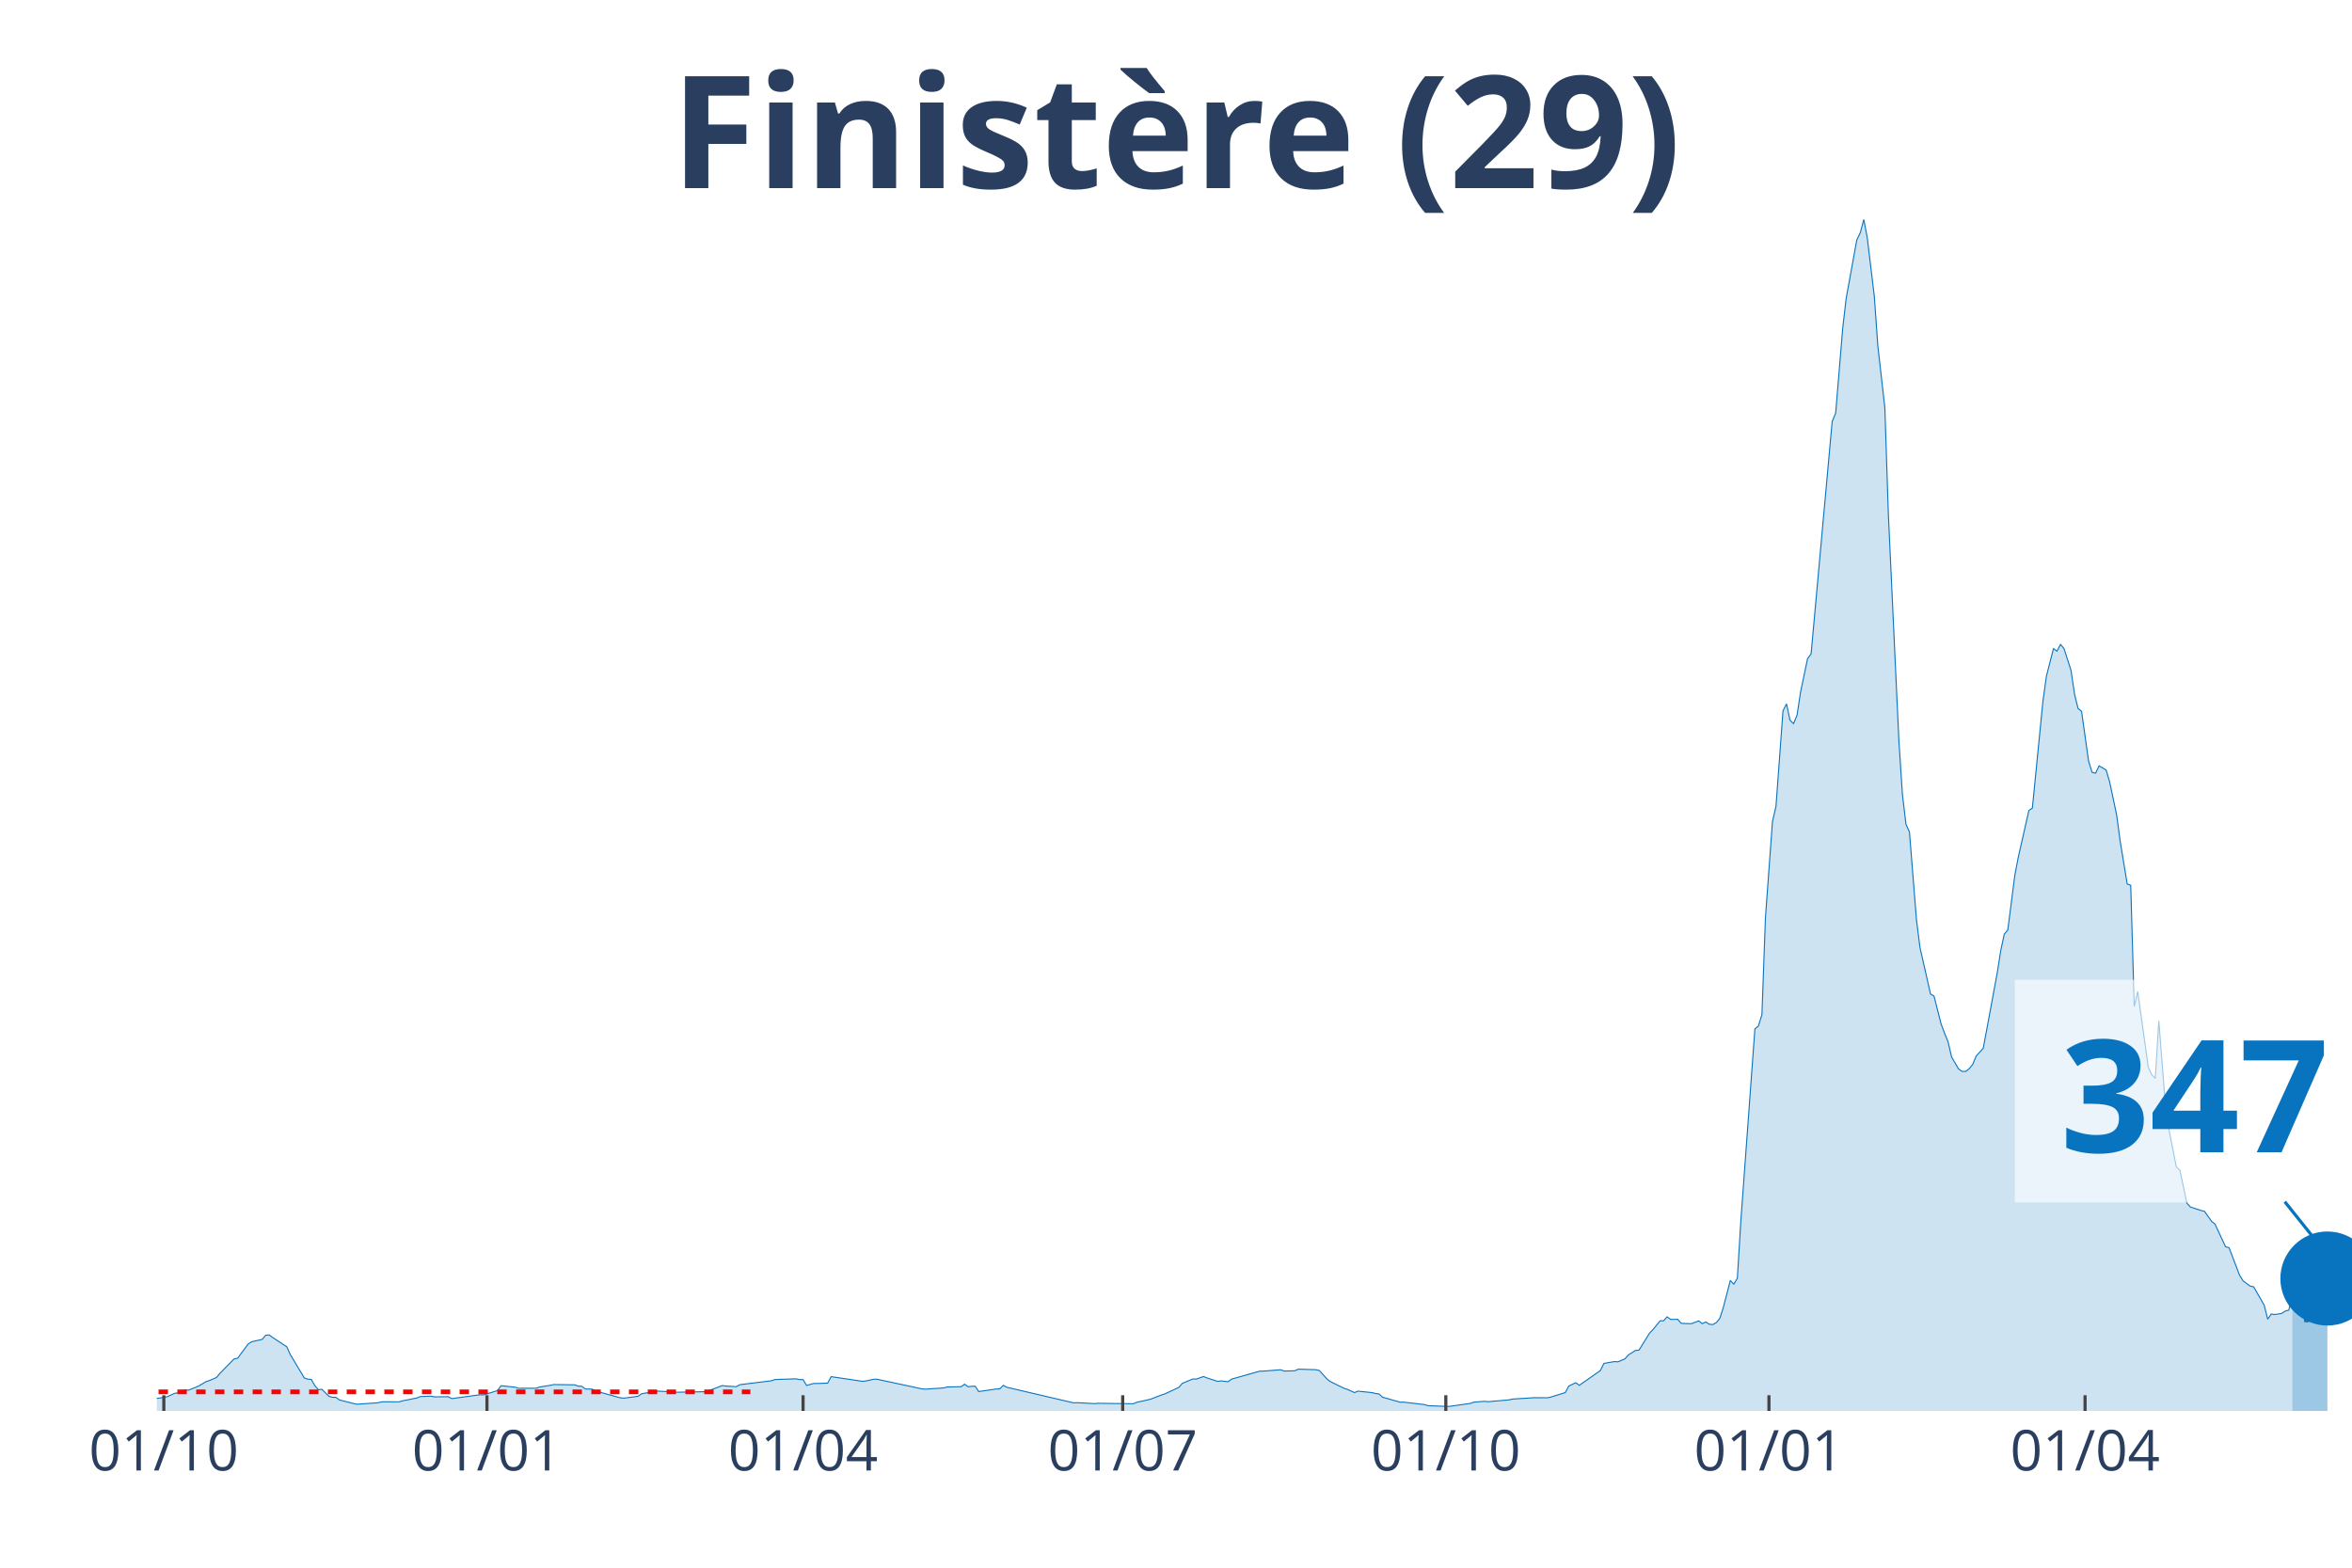
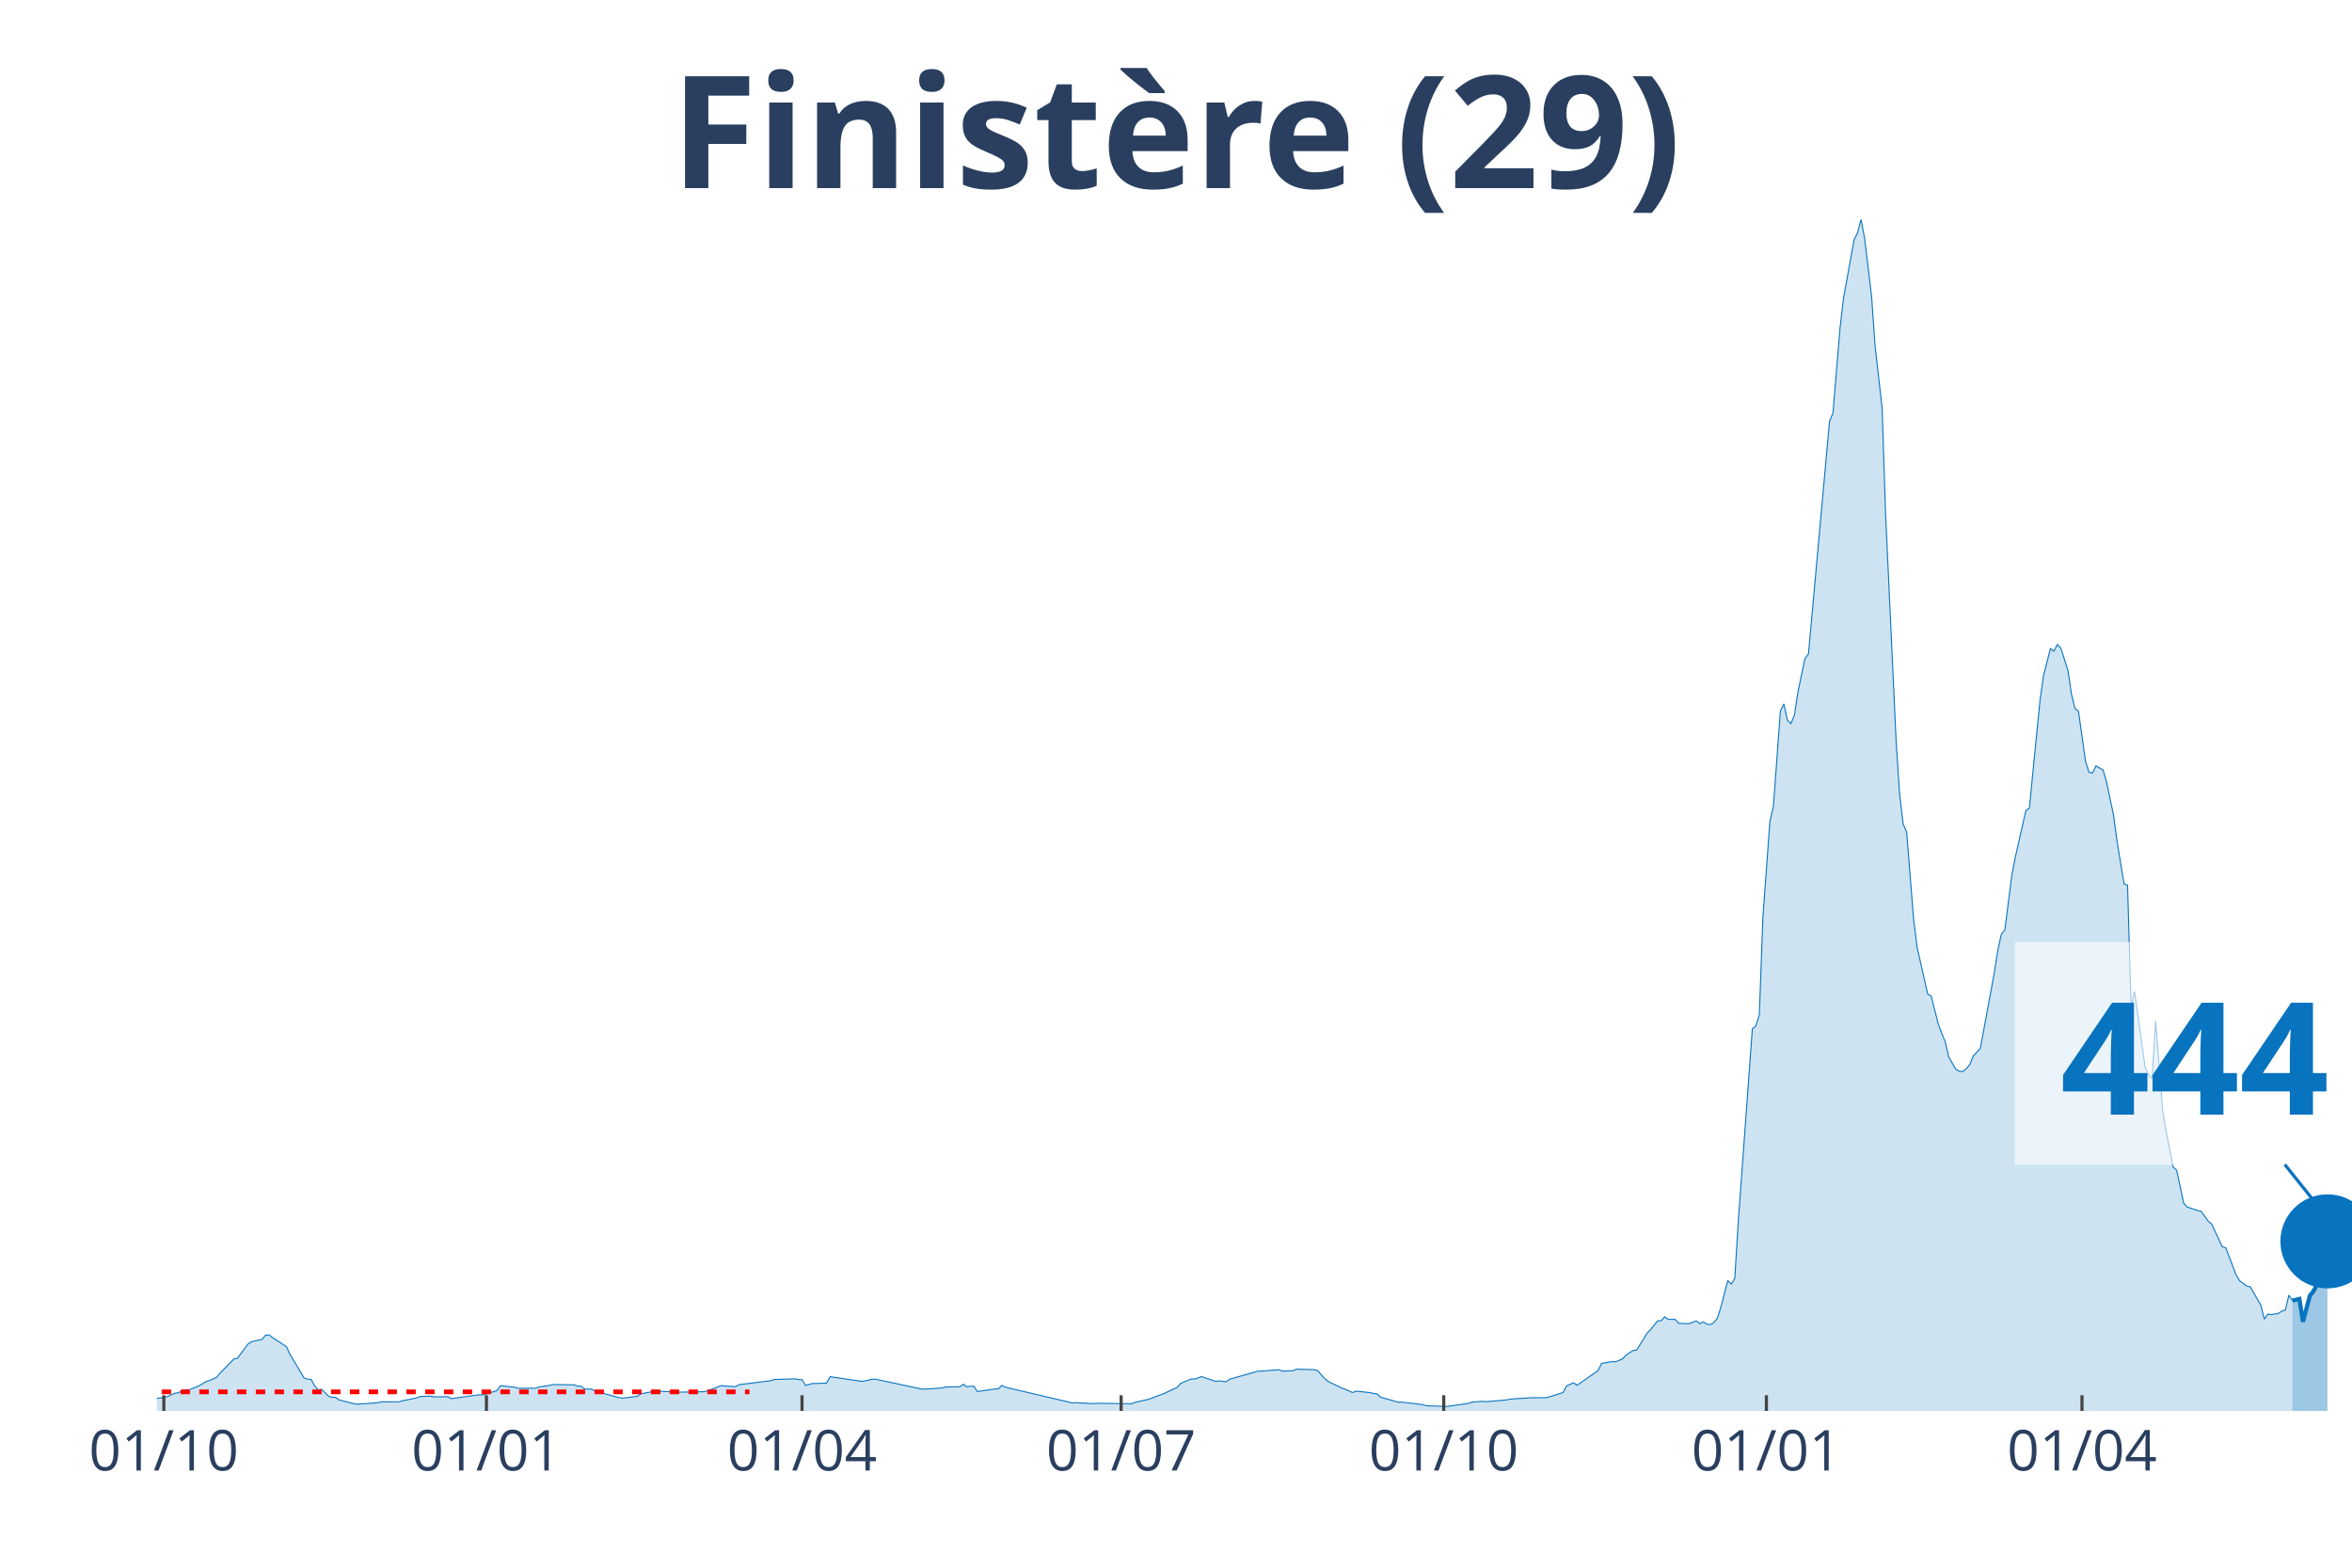
<svg xmlns="http://www.w3.org/2000/svg" class="main-svg" width="1125" height="750" style="" viewBox="0 0 750 500">
  <rect x="0" y="0" width="750" height="500" style="fill: rgb(0, 0, 0); fill-opacity: 0;" />
-   <defs id="defs-656433">
+   <defs id="defs-6dd3a4">
    <g class="clips">
-       <clipPath id="clip656433xyplot" class="plotclip">
+       <clipPath id="clip6dd3a4xyplot" class="plotclip">
        <rect width="700" height="380" />
      </clipPath>
-       <clipPath class="axesclip" id="clip656433x">
+       <clipPath class="axesclip" id="clip6dd3a4x">
        <rect x="50" y="0" width="700" height="500" />
      </clipPath>
-       <clipPath class="axesclip" id="clip656433y">
+       <clipPath class="axesclip" id="clip6dd3a4y">
        <rect x="0" y="70" width="750" height="380" />
      </clipPath>
-       <clipPath class="axesclip" id="clip656433xy">
+       <clipPath class="axesclip" id="clip6dd3a4xy">
        <rect x="50" y="70" width="700" height="380" />
      </clipPath>
    </g>
    <g class="gradients" />
  </defs>
  <g class="bglayer">
    <rect class="bg" x="50" y="70" width="700" height="380" style="fill: rgb(0, 0, 0); fill-opacity: 0; stroke-width: 0;" />
  </g>
  <g class="layer-below">
    <g class="imagelayer" />
    <g class="shapelayer" />
  </g>
  <g class="cartesianlayer">
    <g class="subplot xy">
      <g class="layer-subplot">
        <g class="shapelayer" />
        <g class="imagelayer" />
      </g>
      <g class="gridlayer">
        <g class="x">
          <path class="xgrid crisp" transform="translate(52.24,0)" d="M0,70v380" style="stroke: rgb(255, 255, 255); stroke-opacity: 1; stroke-width: 1px;" />
-           <path class="xgrid crisp" transform="translate(155.28,0)" d="M0,70v380" style="stroke: rgb(255, 255, 255); stroke-opacity: 1; stroke-width: 1px;" />
-           <path class="xgrid crisp" transform="translate(256.08,0)" d="M0,70v380" style="stroke: rgb(255, 255, 255); stroke-opacity: 1; stroke-width: 1px;" />
-           <path class="xgrid crisp" transform="translate(358,0)" d="M0,70v380" style="stroke: rgb(255, 255, 255); stroke-opacity: 1; stroke-width: 1px;" />
-           <path class="xgrid crisp" transform="translate(461.04,0)" d="M0,70v380" style="stroke: rgb(255, 255, 255); stroke-opacity: 1; stroke-width: 1px;" />
-           <path class="xgrid crisp" transform="translate(564.08,0)" d="M0,70v380" style="stroke: rgb(255, 255, 255); stroke-opacity: 1; stroke-width: 1px;" />
-           <path class="xgrid crisp" transform="translate(664.88,0)" d="M0,70v380" style="stroke: rgb(255, 255, 255); stroke-opacity: 1; stroke-width: 1px;" />
+           <path class="xgrid crisp" transform="translate(155.11,0)" d="M0,70v380" style="stroke: rgb(255, 255, 255); stroke-opacity: 1; stroke-width: 1px;" />
+           <path class="xgrid crisp" transform="translate(255.75,0)" d="M0,70v380" style="stroke: rgb(255, 255, 255); stroke-opacity: 1; stroke-width: 1px;" />
+           <path class="xgrid crisp" transform="translate(357.51,0)" d="M0,70v380" style="stroke: rgb(255, 255, 255); stroke-opacity: 1; stroke-width: 1px;" />
+           <path class="xgrid crisp" transform="translate(460.38,0)" d="M0,70v380" style="stroke: rgb(255, 255, 255); stroke-opacity: 1; stroke-width: 1px;" />
+           <path class="xgrid crisp" transform="translate(563.26,0)" d="M0,70v380" style="stroke: rgb(255, 255, 255); stroke-opacity: 1; stroke-width: 1px;" />
+           <path class="xgrid crisp" transform="translate(663.9,0)" d="M0,70v380" style="stroke: rgb(255, 255, 255); stroke-opacity: 1; stroke-width: 1px;" />
        </g>
        <g class="y" />
      </g>
      <g class="zerolinelayer" />
      <path class="xlines-below" />
      <path class="ylines-below" />
      <g class="overlines-below" />
      <g class="xaxislayer-below" />
      <g class="yaxislayer-below" />
      <g class="overaxes-below" />
-       <g class="plot" transform="translate(50, 70)" clip-path="url('#clip656433xyplot')">
+       <g class="plot" transform="translate(50, 70)" clip-path="url('#clip6dd3a4xyplot')">
        <g class="scatterlayer mlayer">
-           <g class="trace scatter trace9845c6" style="stroke-miterlimit: 2;">
+           <g class="trace scatter trace359c7d" style="stroke-miterlimit: 2;">
            <g class="fills">
              <g>
-                 <path class="js-fill" d="M680.96,380L-152.32,380L-152.32,379.89L-88.48,378.32L-87.36,377.83L-72.8,379.57L-71.68,379.61L-56,378.58L-54.88,378.16L-42.56,377.84L-41.44,377.87L-13.44,376L-12.32,375.88L-2.24,376.39L-1.12,376.15L2.24,375.71L3.36,375.45L5.6,374.41L6.72,374.22L8.96,373.31L10.08,373.39L12.32,372.49L13.44,372L15.68,370.68L16.8,370.31L19.04,369.33L20.16,367.98L24.64,363.42L25.76,363.2L29.12,358.67L30.24,357.94L33.6,357.19L34.72,355.85L35.84,355.77L36.96,356.59L41.44,359.53L42.56,362.01L47.04,369.48L48.16,369.86L49.28,369.96L50.4,371.94L51.52,373.25L52.64,373.1L54.88,375.32L56,375.65L57.12,375.68L58.24,376.5L62.72,377.63L63.84,377.87L70.56,377.4L71.68,377.09L77.28,377.1L78.4,376.77L82.88,375.89L84,375.43L87.36,375.29L88.48,375.51L92.96,375.47L94.08,376.07L103.04,374.85L104.16,374.9L108.64,373.52L109.76,371.96L114.24,372.42L115.36,372.78L120.96,372.76L122.08,372.37L125.44,371.84L126.56,371.59L133.28,371.68L134.4,372.1L135.52,372.14L136.64,373L138.88,373.06L140,373.67L147.84,375.83L148.96,375.92L153.44,375.34L154.56,374.54L159.04,373.72L160.16,373.71L164.64,373.92L165.76,374.04L174.72,373.87L175.84,373.61L180.32,371.91L181.44,372.07L184.8,372.26L185.92,371.63L196,370.38L197.12,369.99L203.84,369.76L204.96,370L206.08,370.02L207.2,371.88L209.44,371.24L210.56,371.25L213.92,371.13L215.04,369.07L225.12,370.57L226.24,370.42L228.48,369.91L229.6,369.88L244.16,373L245.28,373.05L250.88,372.67L252,372.37L256.48,372.27L257.6,371.49L258.72,372.29L259.84,372.15L260.96,372.11L262.08,373.82L267.68,373.01L268.8,372.97L269.92,371.84L271.04,372.45L292.32,377.42L293.44,377.37L299.04,377.67L300.16,377.57L311.36,377.71L312.48,377.25L315.84,376.51L316.96,376.23L320.32,374.93L321.44,374.57L325.92,372.49L327.04,371.19L330.4,369.8L331.52,369.84L333.76,369.03L334.88,369.47L338.24,370.57L339.36,370.43L341.6,370.69L342.72,369.86L351.68,367.32L352.8,367.31L358.4,366.87L359.52,367.29L362.88,367.19L364,366.68L369.6,366.85L370.72,367.12L372.96,369.62L374.08,370.57L378.56,372.77L379.68,373.13L381.92,374.15L383.04,373.69L387.52,374.16L388.64,374.45L389.76,374.58L390.88,375.63L396.48,377.21L397.6,377.2L404.32,377.99L405.44,378.34L411.04,378.54L412.16,378.56L418.88,377.6L420,377.2L423.36,376.94L424.48,377.06L431.2,376.48L432.32,376.22L439.04,375.79L440.16,375.79L443.52,375.8L444.64,375.55L449.12,374.15L450.24,372.07L452.48,371.01L453.6,371.83L460.32,367.13L461.44,364.85L464.8,364.26L465.92,364.34L468.16,363.39L469.28,362.13L471.52,360.71L472.64,360.6L476,355.19L477.12,354.04L479.36,351.26L480.48,351.24L481.6,349.99L482.72,350.81L484.96,350.79L486.08,352.05L488.32,352.17L489.44,352.15L491.68,351.28L492.8,352.17L493.92,351.62L495.04,352.34L496.16,352.47L497.28,351.83L498.4,350.5L499.52,347.02L501.76,338.41L502.88,339.55L504,337.69L505.12,319.41L509.6,258.13L510.72,257.23L511.84,253.59L512.96,222.68L515.2,192.05L516.32,187.17L518.56,156.7L519.68,154.5L520.8,159.71L521.92,160.79L523.04,158.08L524.16,150.72L526.4,140.04L527.52,138.55L534.24,64.44L535.36,61.7L537.6,34.67L538.72,25.06L542.08,6.56L543.2,4.23L544.32,0L545.44,5.9L547.68,24.54L548.8,40.33L551.04,60.08L552.16,94.13L555.52,166.32L556.64,183.36L557.76,192.84L558.88,195.35L561.12,223.37L562.24,232.21L565.6,247.03L566.72,247.7L568.96,256.54L570.08,259.54L571.2,262.3L572.32,267.12L574.56,270.97L575.68,271.7L576.8,271.74L577.92,270.85L579.04,269.52L580.16,266.79L582.4,264.37L583.52,258.41L586.88,240.24L588,233.12L589.12,227.94L590.24,226.6L592.48,209.16L593.6,203.34L596.96,188.5L598.08,187.72L601.44,153.68L602.56,145.65L604.8,136.87L605.92,137.68L607.04,135.54L608.16,136.83L610.4,143.81L611.52,151.37L612.64,155.95L613.76,156.85L616,172.75L617.12,176.32L618.24,176.58L619.36,174.25L621.6,175.59L622.72,179.36L624.96,189.99L626.08,198.33L628.32,211.94L629.44,212.36L630.56,251.04L631.68,246.23L635.04,270.4L636.16,272.83L637.28,273.93L638.4,255.55L640.64,284.34L641.76,290.88L644,302.23L645.12,303.23L647.36,313.75L648.48,314.97L651.84,316.07L652.96,316.34L655.2,319.49L656.32,320.41L659.68,327.65L660.8,327.95L664.16,336.75L665.28,338.52L667.52,340.18L668.64,340.42L672,346.27L673.12,350.73L674.24,349.1L675.36,349.26L677.6,348.9L678.72,348.15L679.84,347.85L680.96,343.08" style="fill: rgb(8, 115, 191); fill-opacity: 0.2; stroke-width: 0;" />
+                 <path class="js-fill" d="M680.99,380L-152.08,380L-152.08,379.89L-88.34,378.32L-87.22,377.83L-72.68,379.57L-71.57,379.61L-55.91,378.58L-54.79,378.16L-42.49,377.84L-41.37,377.87L-13.42,376L-12.3,375.88L-2.24,376.39L-1.12,376.15L2.24,375.71L3.35,375.45L5.59,374.41L6.71,374.22L8.95,373.31L10.06,373.39L12.3,372.49L13.42,372L15.65,370.68L16.77,370.31L19.01,369.33L20.13,367.98L24.6,363.42L25.72,363.2L29.07,358.67L30.19,357.94L33.55,357.19L34.66,355.85L35.78,355.77L36.9,356.59L41.37,359.53L42.49,362.01L46.96,369.48L48.08,369.86L49.2,369.96L50.32,371.94L51.44,373.25L52.56,373.1L54.79,375.32L55.91,375.65L57.03,375.68L58.15,376.5L62.62,377.63L63.74,377.87L70.45,377.4L71.57,377.09L77.16,377.1L78.27,376.77L82.75,375.89L83.87,375.43L87.22,375.29L88.34,375.51L92.81,375.47L93.93,376.07L102.88,374.85L103.99,374.9L108.47,373.52L109.58,371.96L114.06,372.42L115.18,372.78L120.77,372.76L121.88,372.37L125.24,371.84L126.36,371.59L133.07,371.68L134.19,372.1L135.3,372.14L136.42,373L138.66,373.06L139.78,373.67L147.6,375.83L148.72,375.92L153.19,375.34L154.31,374.54L158.79,373.72L159.9,373.71L164.38,373.92L165.5,374.04L174.44,373.87L175.56,373.61L180.03,371.91L181.15,372.07L184.5,372.26L185.62,371.63L195.69,370.38L196.81,369.99L203.51,369.76L204.63,370L205.75,370.02L206.87,371.88L209.11,371.24L210.22,371.25L213.58,371.13L214.7,369.07L224.76,370.57L225.88,370.42L228.12,369.91L229.23,369.88L243.77,373L244.89,373.05L250.48,372.67L251.6,372.37L256.07,372.27L257.19,371.49L258.31,372.29L259.42,372.15L260.54,372.11L261.66,373.82L267.25,373.01L268.37,372.97L269.49,371.84L270.61,372.45L291.85,377.42L292.97,377.37L298.56,377.67L299.68,377.57L310.86,377.71L311.98,377.25L315.34,376.51L316.45,376.23L319.81,374.93L320.93,374.57L325.4,372.49L326.52,371.19L329.87,369.8L330.99,369.84L333.23,369.03L334.35,369.47L337.7,370.57L338.82,370.43L341.05,370.69L342.17,369.86L351.12,367.32L352.24,367.31L357.83,366.87L358.95,367.29L362.3,367.19L363.42,366.68L369.01,366.85L370.13,367.12L372.36,369.62L373.48,370.57L377.96,372.77L379.07,373.13L381.31,374.15L382.43,373.69L386.9,374.16L388.02,374.45L389.14,374.58L390.26,375.63L395.85,377.21L396.96,377.2L403.67,377.99L404.79,378.34L410.38,378.54L411.5,378.56L418.21,377.6L419.33,377.2L422.68,376.94L423.8,377.06L430.51,376.48L431.63,376.22L438.34,375.79L439.46,375.79L442.81,375.8L443.93,375.55L448.4,374.15L449.52,372.07L451.76,371.01L452.88,371.83L459.58,367.13L460.7,364.85L464.06,364.26L465.18,364.34L467.41,363.39L468.53,362.13L470.77,360.71L471.88,360.6L475.24,355.19L476.36,354.04L478.59,351.26L479.71,351.24L480.83,349.99L481.95,350.81L484.19,350.79L485.3,352.05L487.54,352.17L488.66,352.15L490.89,351.28L492.01,352.17L493.13,351.62L494.25,352.34L495.37,352.47L496.49,351.83L497.6,350.5L498.72,347.02L500.96,338.41L502.08,339.55L503.19,337.69L504.31,319.41L508.79,258.13L509.9,257.23L511.02,253.59L512.14,222.68L514.38,192.05L515.5,187.17L517.73,156.7L518.85,154.5L519.97,159.71L521.09,160.79L522.2,158.08L523.32,150.72L525.56,140.04L526.68,138.55L533.39,64.44L534.5,61.7L536.74,34.67L537.86,25.06L541.21,6.56L542.33,4.23L543.45,0L544.57,5.9L546.81,24.54L547.92,40.33L550.16,60.08L551.28,94.13L554.63,166.32L555.75,183.36L556.87,192.84L557.99,195.35L560.22,223.37L561.34,232.21L564.7,247.03L565.81,247.7L568.05,256.54L569.17,259.54L570.29,262.3L571.41,267.12L573.64,270.97L574.76,271.7L575.88,271.74L577,270.85L578.12,269.52L579.23,266.79L581.47,264.37L582.59,258.41L585.94,240.24L587.06,233.12L588.18,227.94L589.3,226.6L591.53,209.16L592.65,203.34L596.01,188.5L597.12,187.72L600.48,153.68L601.6,145.65L603.83,136.87L604.95,137.68L606.07,135.54L607.19,136.83L609.42,143.81L610.54,151.37L611.66,155.95L612.78,156.85L615.02,172.75L616.13,176.32L617.25,176.58L618.37,174.25L620.61,175.59L621.73,179.36L623.96,189.99L625.08,198.33L627.32,211.94L628.43,212.36L629.55,251.04L630.67,246.23L634.03,270.4L635.14,272.83L636.26,273.93L637.38,255.55L639.62,284.34L640.73,290.88L642.97,302.23L644.09,303.23L646.33,313.75L647.44,314.97L650.8,316.07L651.92,316.34L654.15,319.49L655.27,320.41L658.63,327.65L659.74,327.95L663.1,336.75L664.22,338.52L666.45,340.18L667.57,340.42L670.93,346.27L672.04,350.73L673.16,349.1L674.28,349.26L676.52,348.9L677.64,348.15L678.75,347.84L679.87,343.07L680.99,344.8" style="fill: rgb(8, 115, 191); fill-opacity: 0.2; stroke-width: 0;" />
              </g>
            </g>
            <g class="errorbars" />
            <g class="lines">
-               <path class="js-line" d="M-152.32,379.89L-88.48,378.32L-87.36,377.83L-72.8,379.57L-71.68,379.61L-56,378.58L-54.88,378.16L-42.56,377.84L-41.44,377.87L-13.44,376L-12.32,375.88L-2.24,376.39L-1.12,376.15L2.24,375.71L3.36,375.45L5.6,374.41L6.72,374.22L8.96,373.31L10.08,373.39L12.32,372.49L13.44,372L15.68,370.68L16.8,370.31L19.04,369.33L20.16,367.98L24.64,363.42L25.76,363.2L29.12,358.67L30.24,357.94L33.6,357.19L34.72,355.85L35.84,355.77L36.96,356.59L41.44,359.53L42.56,362.01L47.04,369.48L48.16,369.86L49.28,369.96L50.4,371.94L51.52,373.25L52.64,373.1L54.88,375.32L56,375.65L57.12,375.68L58.24,376.5L62.72,377.63L63.84,377.87L70.56,377.4L71.68,377.09L77.28,377.1L78.4,376.77L82.88,375.89L84,375.43L87.36,375.29L88.48,375.51L92.96,375.47L94.08,376.07L103.04,374.85L104.16,374.9L108.64,373.52L109.76,371.96L114.24,372.42L115.36,372.78L120.96,372.76L122.08,372.37L125.44,371.84L126.56,371.59L133.28,371.68L134.4,372.1L135.52,372.14L136.64,373L138.88,373.06L140,373.67L147.84,375.83L148.96,375.92L153.44,375.34L154.56,374.54L159.04,373.72L160.16,373.71L164.64,373.92L165.76,374.04L174.72,373.87L175.84,373.61L180.32,371.91L181.44,372.07L184.8,372.26L185.92,371.63L196,370.38L197.12,369.99L203.84,369.76L204.96,370L206.08,370.02L207.2,371.88L209.44,371.24L210.56,371.25L213.92,371.13L215.04,369.07L225.12,370.57L226.24,370.42L228.48,369.91L229.6,369.88L244.16,373L245.28,373.05L250.88,372.67L252,372.37L256.48,372.27L257.6,371.49L258.72,372.29L259.84,372.15L260.96,372.11L262.08,373.82L267.68,373.01L268.8,372.97L269.92,371.84L271.04,372.45L292.32,377.42L293.44,377.37L299.04,377.67L300.16,377.57L311.36,377.71L312.48,377.25L315.84,376.51L316.96,376.23L320.32,374.93L321.44,374.57L325.92,372.49L327.04,371.19L330.4,369.8L331.52,369.84L333.76,369.03L334.88,369.47L338.24,370.57L339.36,370.43L341.6,370.69L342.72,369.86L351.68,367.32L352.8,367.31L358.4,366.87L359.52,367.29L362.88,367.19L364,366.68L369.6,366.85L370.72,367.12L372.96,369.62L374.08,370.57L378.56,372.77L379.68,373.13L381.92,374.15L383.04,373.69L387.52,374.16L388.64,374.45L389.76,374.58L390.88,375.63L396.48,377.21L397.6,377.2L404.32,377.99L405.44,378.34L411.04,378.54L412.16,378.56L418.88,377.6L420,377.2L423.36,376.94L424.48,377.06L431.2,376.48L432.32,376.22L439.04,375.79L440.16,375.79L443.52,375.8L444.64,375.55L449.12,374.15L450.24,372.07L452.48,371.01L453.6,371.83L460.32,367.13L461.44,364.85L464.8,364.26L465.92,364.34L468.16,363.39L469.28,362.13L471.52,360.71L472.64,360.6L476,355.19L477.12,354.04L479.36,351.26L480.48,351.24L481.6,349.99L482.72,350.81L484.96,350.79L486.08,352.05L488.32,352.17L489.44,352.15L491.68,351.28L492.8,352.17L493.92,351.62L495.04,352.34L496.16,352.47L497.28,351.83L498.4,350.5L499.52,347.02L501.76,338.41L502.88,339.55L504,337.69L505.12,319.41L509.6,258.13L510.72,257.23L511.84,253.59L512.96,222.68L515.2,192.05L516.32,187.17L518.56,156.7L519.68,154.5L520.8,159.71L521.92,160.79L523.04,158.08L524.16,150.72L526.4,140.04L527.52,138.55L534.24,64.44L535.36,61.7L537.6,34.67L538.72,25.06L542.08,6.56L543.2,4.23L544.32,0L545.44,5.9L547.68,24.54L548.8,40.33L551.04,60.08L552.16,94.13L555.52,166.32L556.64,183.36L557.76,192.84L558.88,195.35L561.12,223.37L562.24,232.21L565.6,247.03L566.72,247.7L568.96,256.54L570.08,259.54L571.2,262.3L572.32,267.12L574.56,270.97L575.68,271.7L576.8,271.74L577.92,270.85L579.04,269.52L580.16,266.79L582.4,264.37L583.52,258.41L586.88,240.24L588,233.12L589.12,227.94L590.24,226.6L592.48,209.16L593.6,203.34L596.96,188.5L598.08,187.72L601.44,153.68L602.56,145.65L604.8,136.87L605.92,137.68L607.04,135.54L608.16,136.83L610.4,143.81L611.52,151.37L612.64,155.95L613.76,156.85L616,172.75L617.12,176.32L618.24,176.58L619.36,174.25L621.6,175.59L622.72,179.36L624.96,189.99L626.08,198.33L628.32,211.94L629.44,212.36L630.56,251.04L631.68,246.23L635.04,270.4L636.16,272.83L637.28,273.93L638.4,255.55L640.64,284.34L641.76,290.88L644,302.23L645.12,303.23L647.36,313.75L648.48,314.97L651.84,316.07L652.96,316.34L655.2,319.49L656.32,320.41L659.68,327.65L660.8,327.95L664.16,336.75L665.28,338.52L667.52,340.18L668.64,340.42L672,346.27L673.12,350.73L674.24,349.1L675.36,349.26L677.6,348.9L678.72,348.15L679.84,347.85L680.96,343.08" style="vector-effect: non-scaling-stroke; fill: none; stroke: rgb(8, 115, 191); stroke-opacity: 1; stroke-width: 0.5px; opacity: 1;" />
+               <path class="js-line" d="M-152.08,379.89L-88.34,378.32L-87.22,377.83L-72.68,379.57L-71.57,379.61L-55.91,378.58L-54.79,378.16L-42.49,377.84L-41.37,377.87L-13.42,376L-12.3,375.88L-2.24,376.39L-1.12,376.15L2.24,375.71L3.35,375.45L5.59,374.41L6.71,374.22L8.95,373.31L10.06,373.39L12.3,372.49L13.42,372L15.65,370.68L16.77,370.31L19.01,369.33L20.13,367.98L24.6,363.42L25.72,363.2L29.07,358.67L30.19,357.94L33.55,357.19L34.66,355.85L35.78,355.77L36.9,356.59L41.37,359.53L42.49,362.01L46.96,369.48L48.08,369.86L49.2,369.96L50.32,371.94L51.44,373.25L52.56,373.1L54.79,375.32L55.91,375.65L57.03,375.68L58.15,376.5L62.62,377.63L63.74,377.87L70.45,377.4L71.57,377.09L77.16,377.1L78.27,376.77L82.75,375.89L83.87,375.43L87.22,375.29L88.34,375.51L92.81,375.47L93.93,376.07L102.88,374.85L103.99,374.9L108.47,373.52L109.58,371.96L114.06,372.42L115.18,372.78L120.77,372.76L121.88,372.37L125.24,371.84L126.36,371.59L133.07,371.68L134.19,372.1L135.3,372.14L136.42,373L138.66,373.06L139.78,373.67L147.6,375.83L148.72,375.92L153.19,375.34L154.31,374.54L158.79,373.72L159.9,373.71L164.38,373.92L165.5,374.04L174.44,373.87L175.56,373.61L180.03,371.91L181.15,372.07L184.5,372.26L185.62,371.63L195.69,370.38L196.81,369.99L203.51,369.76L204.63,370L205.75,370.02L206.87,371.88L209.11,371.24L210.22,371.25L213.58,371.13L214.7,369.07L224.76,370.57L225.88,370.42L228.12,369.91L229.23,369.88L243.77,373L244.89,373.05L250.48,372.67L251.6,372.37L256.07,372.27L257.19,371.49L258.31,372.29L259.42,372.15L260.54,372.11L261.66,373.82L267.25,373.01L268.37,372.97L269.49,371.84L270.61,372.45L291.85,377.42L292.97,377.37L298.56,377.67L299.68,377.57L310.86,377.71L311.98,377.25L315.34,376.51L316.45,376.23L319.81,374.93L320.93,374.57L325.4,372.49L326.52,371.19L329.87,369.8L330.99,369.84L333.23,369.03L334.35,369.47L337.7,370.57L338.82,370.43L341.05,370.69L342.17,369.86L351.12,367.32L352.24,367.31L357.83,366.87L358.95,367.29L362.3,367.19L363.42,366.68L369.01,366.85L370.13,367.12L372.36,369.62L373.48,370.57L377.96,372.77L379.07,373.13L381.31,374.15L382.43,373.69L386.9,374.16L388.02,374.45L389.14,374.58L390.26,375.63L395.85,377.21L396.96,377.2L403.67,377.99L404.79,378.34L410.38,378.54L411.5,378.56L418.21,377.6L419.33,377.2L422.68,376.94L423.8,377.06L430.51,376.48L431.63,376.22L438.34,375.79L439.46,375.79L442.81,375.8L443.93,375.55L448.4,374.15L449.52,372.07L451.76,371.01L452.88,371.83L459.58,367.13L460.7,364.85L464.06,364.26L465.18,364.34L467.41,363.39L468.53,362.13L470.77,360.71L471.88,360.6L475.24,355.19L476.36,354.04L478.59,351.26L479.71,351.24L480.83,349.99L481.95,350.81L484.19,350.79L485.3,352.05L487.54,352.17L488.66,352.15L490.89,351.28L492.01,352.17L493.13,351.62L494.25,352.34L495.37,352.47L496.49,351.83L497.6,350.5L498.72,347.02L500.96,338.41L502.08,339.55L503.19,337.69L504.31,319.41L508.79,258.13L509.9,257.23L511.02,253.59L512.14,222.68L514.38,192.05L515.5,187.17L517.73,156.7L518.85,154.5L519.97,159.71L521.09,160.79L522.2,158.08L523.32,150.72L525.56,140.04L526.68,138.55L533.39,64.44L534.5,61.7L536.74,34.67L537.86,25.06L541.21,6.56L542.33,4.23L543.45,0L544.57,5.9L546.81,24.54L547.92,40.33L550.16,60.08L551.28,94.13L554.63,166.32L555.75,183.36L556.87,192.84L557.99,195.35L560.22,223.37L561.34,232.21L564.7,247.03L565.81,247.7L568.05,256.54L569.17,259.54L570.29,262.3L571.41,267.12L573.64,270.97L574.76,271.7L575.88,271.74L577,270.85L578.12,269.52L579.23,266.79L581.47,264.37L582.59,258.41L585.94,240.24L587.06,233.12L588.18,227.94L589.3,226.6L591.53,209.16L592.65,203.34L596.01,188.5L597.12,187.72L600.48,153.68L601.6,145.65L603.83,136.87L604.95,137.68L606.07,135.54L607.19,136.83L609.42,143.81L610.54,151.37L611.66,155.95L612.78,156.85L615.02,172.75L616.13,176.32L617.25,176.58L618.37,174.25L620.61,175.59L621.73,179.36L623.96,189.99L625.08,198.33L627.32,211.94L628.43,212.36L629.55,251.04L630.67,246.23L634.03,270.4L635.14,272.83L636.26,273.93L637.38,255.55L639.62,284.34L640.73,290.88L642.97,302.23L644.09,303.23L646.33,313.75L647.44,314.97L650.8,316.07L651.92,316.34L654.15,319.49L655.27,320.41L658.63,327.65L659.74,327.95L663.1,336.75L664.22,338.52L666.45,340.18L667.57,340.42L670.93,346.27L672.04,350.73L673.16,349.1L674.28,349.26L676.52,348.9L677.64,348.15L678.75,347.84L679.87,343.07L680.99,344.8" style="vector-effect: non-scaling-stroke; fill: none; stroke: rgb(8, 115, 191); stroke-opacity: 1; stroke-width: 0.5px; opacity: 1;" />
            </g>
            <g class="points" />
            <g class="text" />
          </g>
-           <g class="trace scatter trace0afb43" style="stroke-miterlimit: 2;">
+           <g class="trace scatter trace962966" style="stroke-miterlimit: 2;">
            <g class="fills">
              <g>
-                 <path class="js-fill" d="M692.16,380L680.96,380L680.96,343.08L682.08,344.81L683.2,344.72L684.32,344.3L685.44,351.6L687.68,343.29L688.8,341.95L691.04,338.01L692.16,337.77" style="fill: rgb(8, 115, 191); fill-opacity: 0.4; stroke-width: 0;" />
+                 <path class="js-fill" d="M692.17,380L680.99,380L680.99,344.8L683.23,344.29L684.35,351.58L686.58,343.21L687.7,341.82L689.94,337.85L691.05,337.6L692.17,325.92" style="fill: rgb(8, 115, 191); fill-opacity: 0.4; stroke-width: 0;" />
              </g>
            </g>
            <g class="errorbars" />
            <g class="lines">
-               <path class="js-line" d="M680.96,343.08L682.08,344.81L683.2,344.72L684.32,344.3L685.44,351.6L687.68,343.29L688.8,341.95L691.04,338.01L692.16,337.77" style="vector-effect: non-scaling-stroke; fill: none; stroke: rgb(8, 115, 191); stroke-opacity: 1; stroke-width: 2px; opacity: 1;" />
+               <path class="js-line" d="M680.99,344.8L683.23,344.29L684.35,351.58L686.58,343.21L687.7,341.82L689.94,337.85L691.05,337.6L692.17,325.92" style="vector-effect: non-scaling-stroke; fill: none; stroke: rgb(8, 115, 191); stroke-opacity: 1; stroke-width: 2px; opacity: 1;" />
            </g>
            <g class="points" />
            <g class="text" />
          </g>
-           <g class="trace scatter trace7e4ab9" style="stroke-miterlimit: 2; opacity: 1;">
+           <g class="trace scatter trace144c7c" style="stroke-miterlimit: 2; opacity: 1;">
            <g class="fills" />
            <g class="errorbars" />
            <g class="lines" />
            <g class="points">
-               <path class="point" transform="translate(692.16,337.77)" d="M15,0A15,15 0 1,1 0,-15A15,15 0 0,1 15,0Z" style="opacity: 1; stroke-width: 0px; fill: rgb(8, 115, 191); fill-opacity: 1;" />
+               <path class="point" transform="translate(692.17,325.92)" d="M15,0A15,15 0 1,1 0,-15A15,15 0 0,1 15,0Z" style="opacity: 1; stroke-width: 0px; fill: rgb(8, 115, 191); fill-opacity: 1;" />
            </g>
            <g class="text" />
          </g>
        </g>
      </g>
      <g class="overplot" />
      <path class="xlines-above crisp" style="fill: none; stroke-width: 1px; stroke: rgb(0, 0, 0); stroke-opacity: 0;" d="" />
      <path class="ylines-above crisp" style="fill: none;" d="M0,0" />
      <g class="overlines-above" />
      <g class="xaxislayer-above">
        <path class="xtick ticks crisp" d="M0,450v-5" transform="translate(52.24,0)" style="stroke: rgb(68, 68, 68); stroke-opacity: 1; stroke-width: 1px;" />
-         <path class="xtick ticks crisp" d="M0,450v-5" transform="translate(155.28,0)" style="stroke: rgb(68, 68, 68); stroke-opacity: 1; stroke-width: 1px;" />
-         <path class="xtick ticks crisp" d="M0,450v-5" transform="translate(256.08,0)" style="stroke: rgb(68, 68, 68); stroke-opacity: 1; stroke-width: 1px;" />
-         <path class="xtick ticks crisp" d="M0,450v-5" transform="translate(358,0)" style="stroke: rgb(68, 68, 68); stroke-opacity: 1; stroke-width: 1px;" />
-         <path class="xtick ticks crisp" d="M0,450v-5" transform="translate(461.04,0)" style="stroke: rgb(68, 68, 68); stroke-opacity: 1; stroke-width: 1px;" />
-         <path class="xtick ticks crisp" d="M0,450v-5" transform="translate(564.08,0)" style="stroke: rgb(68, 68, 68); stroke-opacity: 1; stroke-width: 1px;" />
-         <path class="xtick ticks crisp" d="M0,450v-5" transform="translate(664.88,0)" style="stroke: rgb(68, 68, 68); stroke-opacity: 1; stroke-width: 1px;" />
+         <path class="xtick ticks crisp" d="M0,450v-5" transform="translate(155.11,0)" style="stroke: rgb(68, 68, 68); stroke-opacity: 1; stroke-width: 1px;" />
+         <path class="xtick ticks crisp" d="M0,450v-5" transform="translate(255.75,0)" style="stroke: rgb(68, 68, 68); stroke-opacity: 1; stroke-width: 1px;" />
+         <path class="xtick ticks crisp" d="M0,450v-5" transform="translate(357.51,0)" style="stroke: rgb(68, 68, 68); stroke-opacity: 1; stroke-width: 1px;" />
+         <path class="xtick ticks crisp" d="M0,450v-5" transform="translate(460.38,0)" style="stroke: rgb(68, 68, 68); stroke-opacity: 1; stroke-width: 1px;" />
+         <path class="xtick ticks crisp" d="M0,450v-5" transform="translate(563.26,0)" style="stroke: rgb(68, 68, 68); stroke-opacity: 1; stroke-width: 1px;" />
+         <path class="xtick ticks crisp" d="M0,450v-5" transform="translate(663.9,0)" style="stroke: rgb(68, 68, 68); stroke-opacity: 1; stroke-width: 1px;" />
        <g class="xtick">
          <text text-anchor="middle" x="0" y="469" transform="translate(52.24,0)" style="font-family: 'Open Sans', verdana, arial, sans-serif; font-size: 18px; fill: rgb(42, 63, 95); fill-opacity: 1; white-space: pre;">01/10</text>
        </g>
        <g class="xtick">
-           <text text-anchor="middle" x="0" y="469" transform="translate(155.28,0)" style="font-family: 'Open Sans', verdana, arial, sans-serif; font-size: 18px; fill: rgb(42, 63, 95); fill-opacity: 1; white-space: pre;">01/01</text>
+           <text text-anchor="middle" x="0" y="469" transform="translate(155.11,0)" style="font-family: 'Open Sans', verdana, arial, sans-serif; font-size: 18px; fill: rgb(42, 63, 95); fill-opacity: 1; white-space: pre;">01/01</text>
        </g>
        <g class="xtick">
-           <text text-anchor="middle" x="0" y="469" transform="translate(256.08,0)" style="font-family: 'Open Sans', verdana, arial, sans-serif; font-size: 18px; fill: rgb(42, 63, 95); fill-opacity: 1; white-space: pre;">01/04</text>
+           <text text-anchor="middle" x="0" y="469" transform="translate(255.75,0)" style="font-family: 'Open Sans', verdana, arial, sans-serif; font-size: 18px; fill: rgb(42, 63, 95); fill-opacity: 1; white-space: pre;">01/04</text>
        </g>
        <g class="xtick">
-           <text text-anchor="middle" x="0" y="469" transform="translate(358,0)" style="font-family: 'Open Sans', verdana, arial, sans-serif; font-size: 18px; fill: rgb(42, 63, 95); fill-opacity: 1; white-space: pre;">01/07</text>
+           <text text-anchor="middle" x="0" y="469" transform="translate(357.51,0)" style="font-family: 'Open Sans', verdana, arial, sans-serif; font-size: 18px; fill: rgb(42, 63, 95); fill-opacity: 1; white-space: pre;">01/07</text>
        </g>
        <g class="xtick">
-           <text text-anchor="middle" x="0" y="469" transform="translate(461.04,0)" style="font-family: 'Open Sans', verdana, arial, sans-serif; font-size: 18px; fill: rgb(42, 63, 95); fill-opacity: 1; white-space: pre;">01/10</text>
+           <text text-anchor="middle" x="0" y="469" transform="translate(460.38,0)" style="font-family: 'Open Sans', verdana, arial, sans-serif; font-size: 18px; fill: rgb(42, 63, 95); fill-opacity: 1; white-space: pre;">01/10</text>
        </g>
        <g class="xtick">
-           <text text-anchor="middle" x="0" y="469" transform="translate(564.08,0)" style="font-family: 'Open Sans', verdana, arial, sans-serif; font-size: 18px; fill: rgb(42, 63, 95); fill-opacity: 1; white-space: pre;">01/01</text>
+           <text text-anchor="middle" x="0" y="469" transform="translate(563.26,0)" style="font-family: 'Open Sans', verdana, arial, sans-serif; font-size: 18px; fill: rgb(42, 63, 95); fill-opacity: 1; white-space: pre;">01/01</text>
        </g>
        <g class="xtick">
-           <text text-anchor="middle" x="0" y="469" transform="translate(664.88,0)" style="font-family: 'Open Sans', verdana, arial, sans-serif; font-size: 18px; fill: rgb(42, 63, 95); fill-opacity: 1; white-space: pre;">01/04</text>
+           <text text-anchor="middle" x="0" y="469" transform="translate(663.9,0)" style="font-family: 'Open Sans', verdana, arial, sans-serif; font-size: 18px; fill: rgb(42, 63, 95); fill-opacity: 1; white-space: pre;">01/04</text>
        </g>
      </g>
      <g class="yaxislayer-above" />
      <g class="overaxes-above" />
    </g>
  </g>
  <g class="polarlayer" />
  <g class="ternarylayer" />
  <g class="geolayer" />
  <g class="funnelarealayer" />
  <g class="pielayer" />
  <g class="treemaplayer" />
  <g class="sunburstlayer" />
  <g class="glimages" />
-   <defs id="topdefs-656433">
+   <defs id="topdefs-6dd3a4">
    <g class="clips" />
  </defs>
  <g class="layer-above">
    <g class="imagelayer" />
    <g class="shapelayer">
-       <path data-index="0" fill-rule="evenodd" d="M-579.44,443.92L239.28,443.92" clip-path="url('#clip656433xy')" style="opacity: 1; stroke: rgb(255, 0, 0); stroke-opacity: 1; fill: rgb(0, 0, 0); fill-opacity: 0; stroke-dasharray: 3px, 3px; stroke-width: 1.5px;" />
+       <path data-index="0" fill-rule="evenodd" d="M-578.43,443.92L238.98,443.92" clip-path="url('#clip6dd3a4xy')" style="opacity: 1; stroke: rgb(255, 0, 0); stroke-opacity: 1; fill: rgb(0, 0, 0); fill-opacity: 0; stroke-dasharray: 3px, 3px; stroke-width: 1.5px;" />
    </g>
  </g>
  <g class="infolayer">
    <g class="g-gtitle">
      <text class="gtitle" x="375" y="25" text-anchor="middle" dy="0.7em" style="font-family: 'Open Sans', verdana, arial, sans-serif; font-size: 50px; fill: rgb(42, 63, 95); opacity: 1; font-weight: normal; white-space: pre;">
        <tspan style="font-weight:bold">Finistère (29)</tspan>
      </text>
    </g>
    <g class="g-xtitle" />
    <g class="annotation" data-index="0" style="opacity: 1;">
-       <g class="annotation-text-g" transform="rotate(0,700.16,347.77)">
-         <g class="cursor-pointer" transform="translate(642, 312)">
+       <g class="annotation-text-g" transform="rotate(0,700.17,335.92)">
+         <g class="cursor-pointer" transform="translate(642, 300)">
          <rect class="bg" x="0.5" y="0.5" width="115" height="71" style="stroke-width: 1px; stroke: rgb(0, 0, 0); stroke-opacity: 0; fill: rgb(255, 255, 255); fill-opacity: 0.6;" />
          <text class="annotation-text" text-anchor="middle" x="57.812" y="55.5" style="font-family: 'Open Sans', verdana, arial, sans-serif; font-size: 50px; fill: rgb(8, 115, 191); fill-opacity: 1; white-space: pre;">
-             <tspan style="font-weight:bold">347 </tspan>
+             <tspan style="font-weight:bold">444 </tspan>
          </text>
        </g>
      </g>
      <g class="annotation-arrow-g" style="opacity: 1;">
-         <path d="M728.56,383.27L740.16,397.77" style="stroke-width: 1px; stroke: rgb(8, 115, 191); stroke-opacity: 1; stroke-dasharray: 0px, 0px, 18.569px, 18.569px;" />
+         <path d="M728.57,371.42L740.17,385.92" style="stroke-width: 1px; stroke: rgb(8, 115, 191); stroke-opacity: 1; stroke-dasharray: 0px, 0px, 18.569px, 18.569px;" />
      </g>
    </g>
  </g>
</svg>
